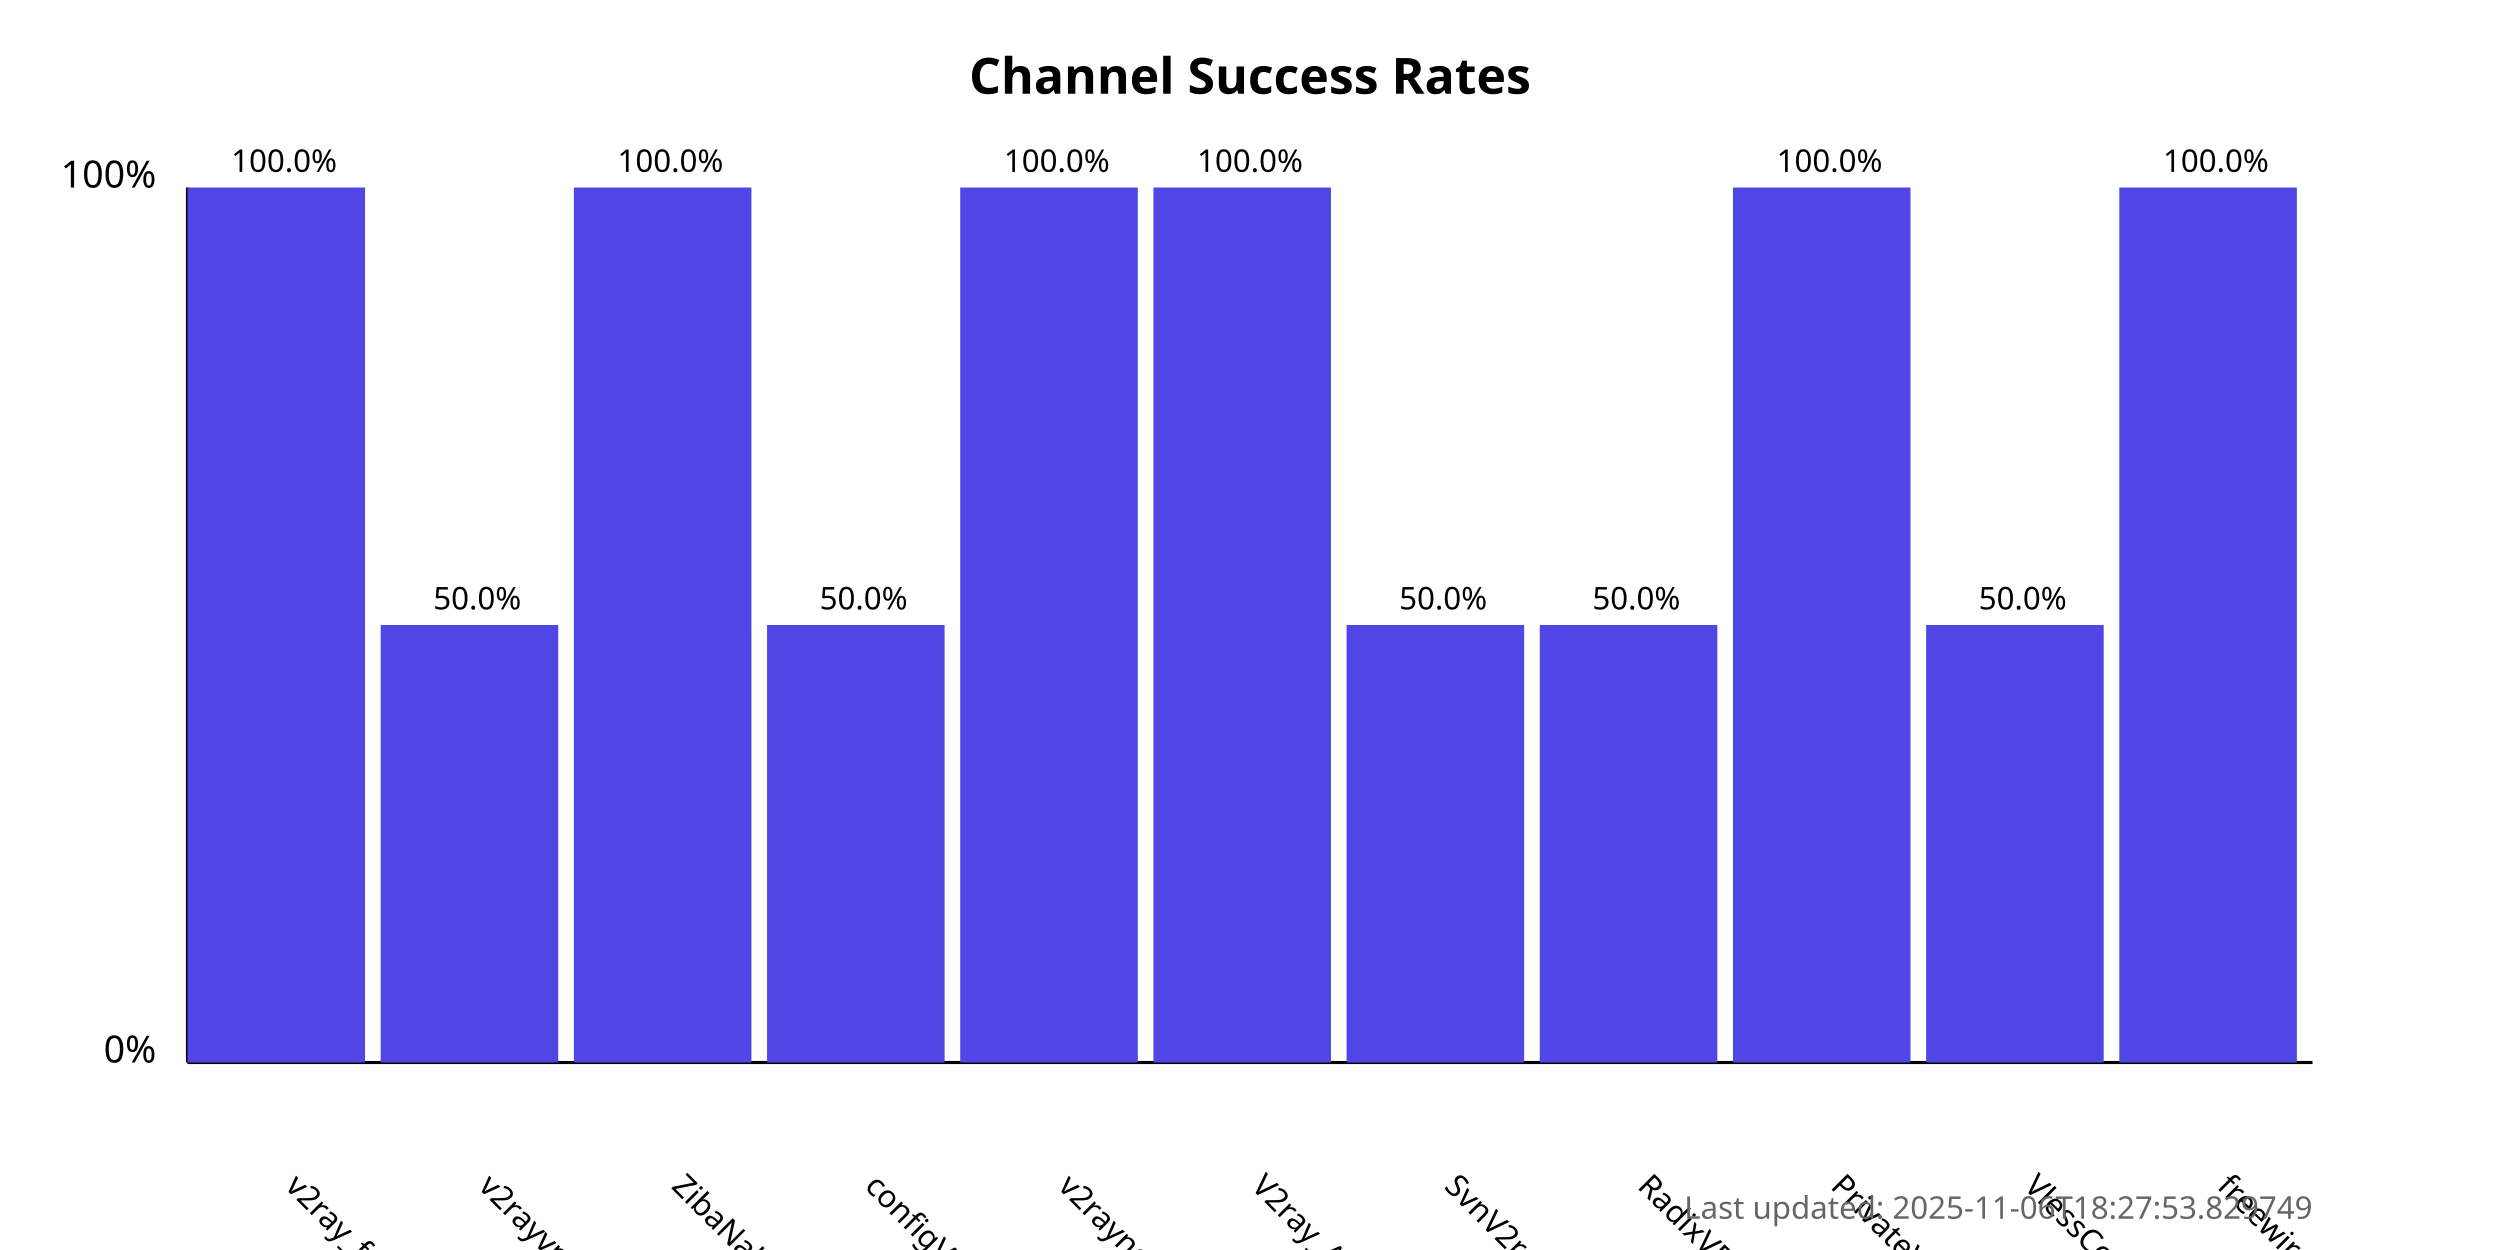
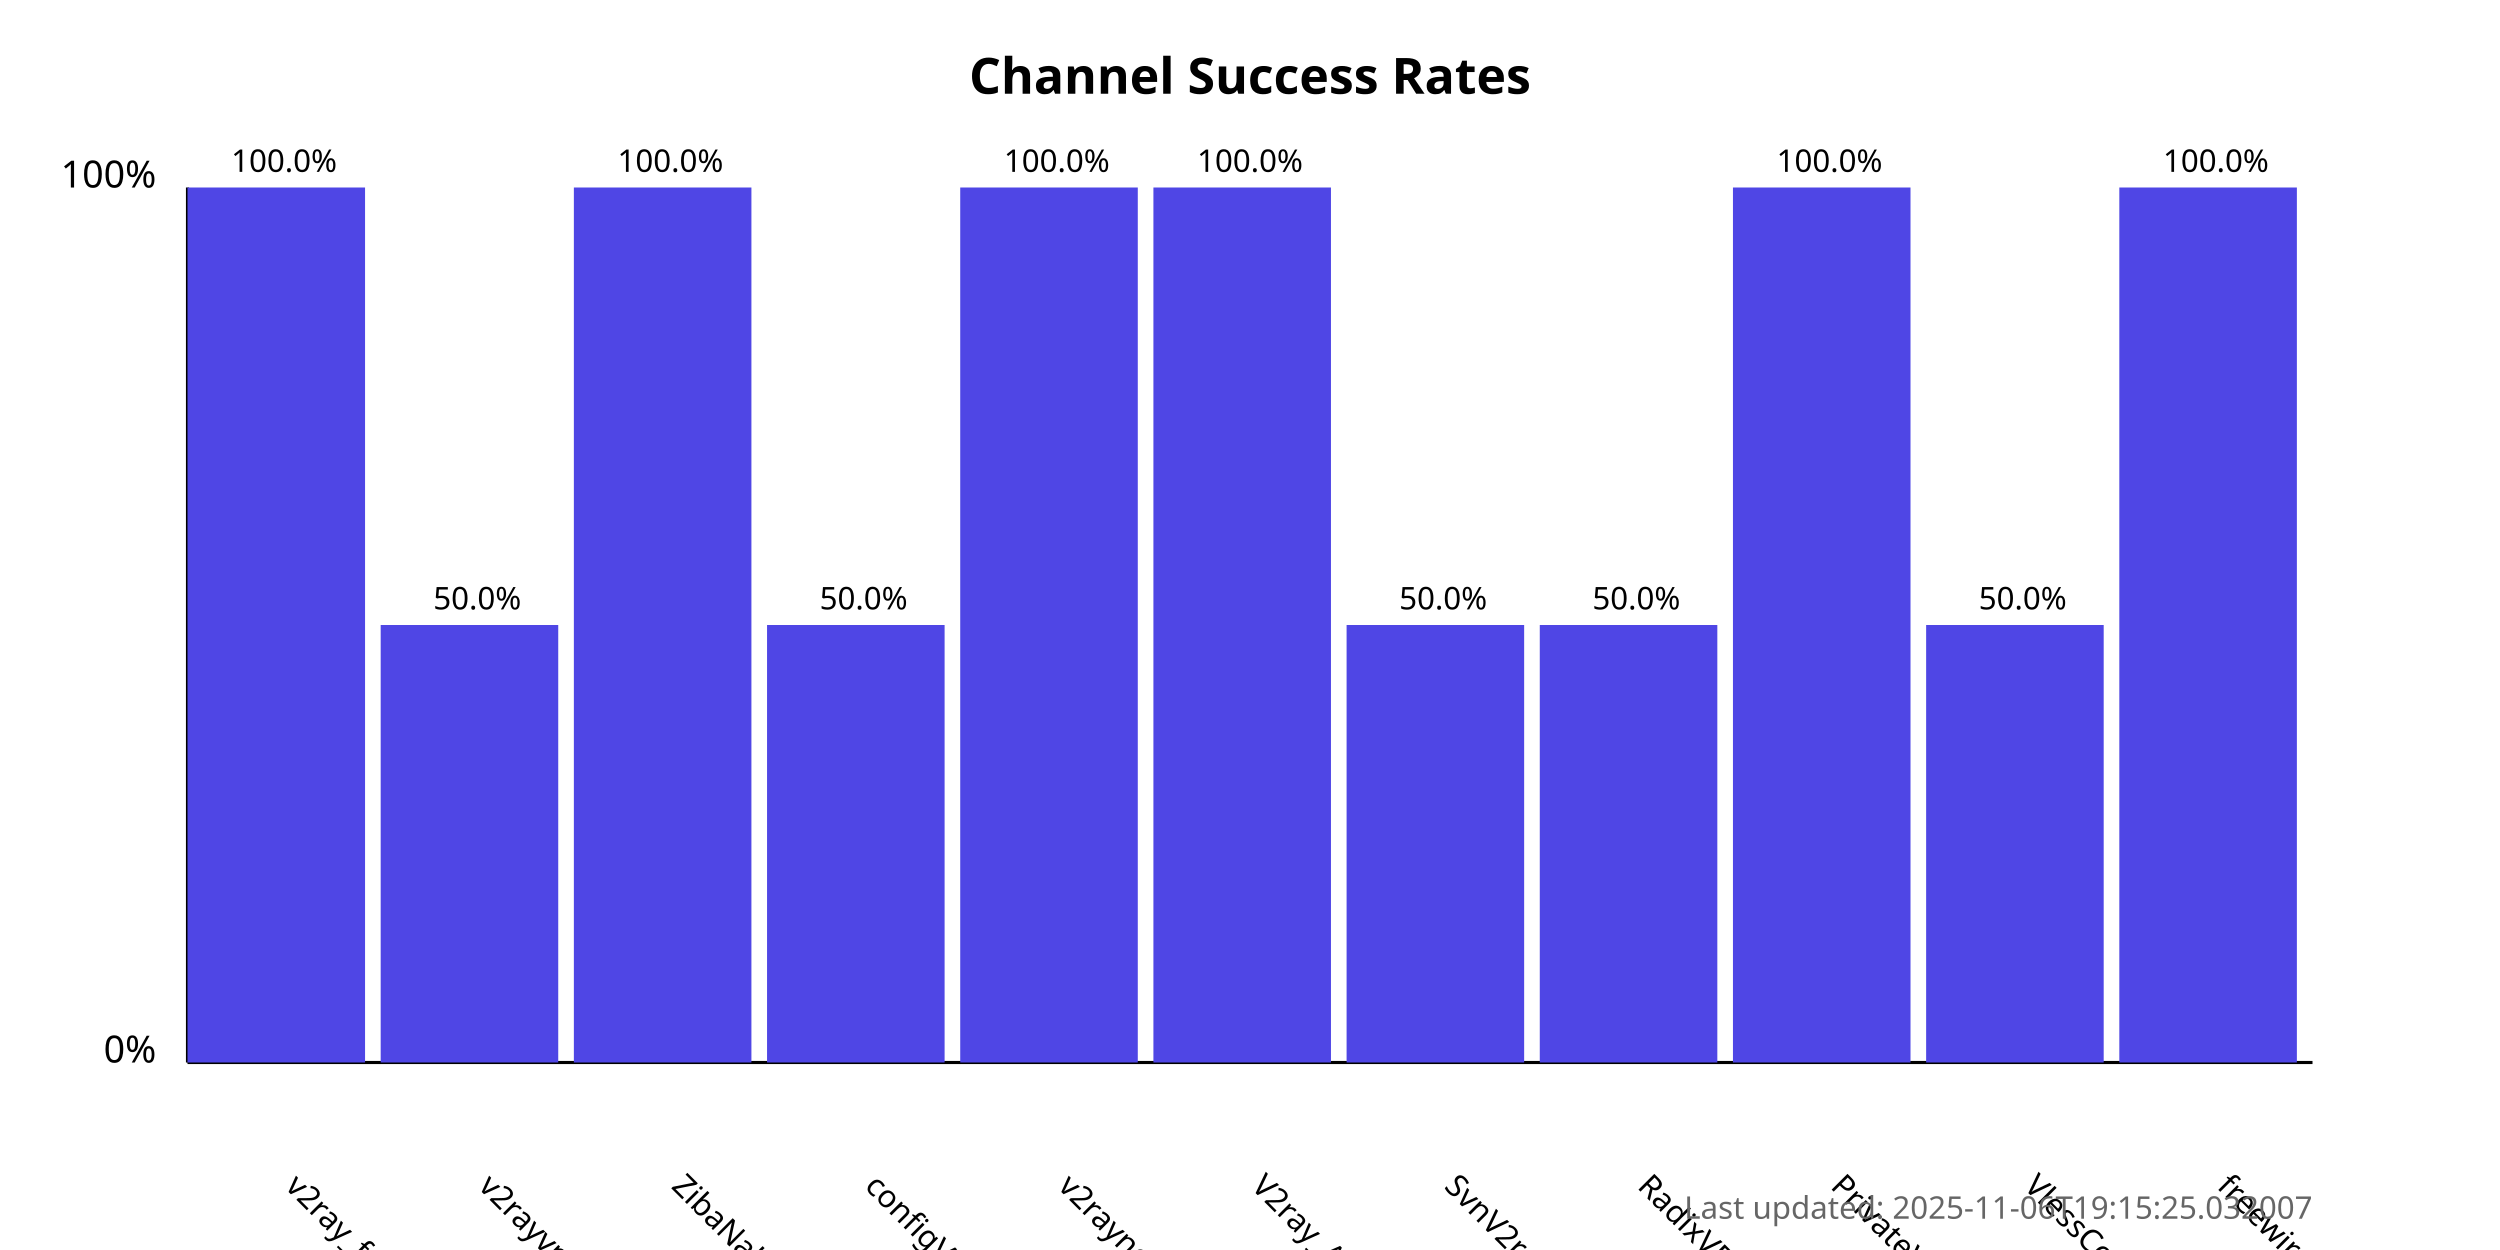
<svg xmlns="http://www.w3.org/2000/svg" width="800" height="400">
  <style>
            .chart-title { font: bold 16px sans-serif; }
            .axis-label { font: 12px sans-serif; }
            .tick-label { font: 10px sans-serif; }
            .bar { fill: #4f46e5; }
            .bar:hover { fill: #6366f1; }
            .timestamp { font: 10px sans-serif; fill: #666; }
        </style>
  <text x="400.0" y="30" text-anchor="middle" class="chart-title">
            Channel Success Rates
        </text>
  <line x1="60" y1="340" x2="60" y2="60" stroke="black" stroke-width="1" />
  <line x1="60" y1="340" x2="740" y2="340" stroke="black" stroke-width="1" />
  <text x="50" y="340" text-anchor="end" class="axis-label">0%</text>
  <text x="50" y="60" text-anchor="end" class="axis-label">100%</text>
  <g>
    <rect x="60" y="60.0" width="56.818" height="280.0" class="bar" />
    <text x="90.909" y="380" transform="rotate(45, 90.90909, 380)" text-anchor="start" class="tick-label">
                v2ray_free_conf
            </text>
    <text x="90.909" y="55.0" text-anchor="middle" class="tick-label">
                100.0%
            </text>
  </g>
  <g>
    <rect x="121.818" y="200.0" width="56.818" height="140.0" class="bar" />
    <text x="152.727" y="380" transform="rotate(45, 152.7273, 380)" text-anchor="start" class="tick-label">
                v2rayvpno
            </text>
    <text x="152.727" y="195.0" text-anchor="middle" class="tick-label">
                50.0%
            </text>
  </g>
  <g>
    <rect x="183.636" y="60.0" width="56.818" height="280.0" class="bar" />
    <text x="214.545" y="380" transform="rotate(45, 214.5455, 380)" text-anchor="start" class="tick-label">
                ZibaNabz
            </text>
    <text x="214.545" y="55.0" text-anchor="middle" class="tick-label">
                100.0%
            </text>
  </g>
  <g>
    <rect x="245.455" y="200.0" width="56.818" height="140.0" class="bar" />
    <text x="276.364" y="380" transform="rotate(45, 276.3636, 380)" text-anchor="start" class="tick-label">
                configV2rayForFree
            </text>
    <text x="276.364" y="195.0" text-anchor="middle" class="tick-label">
                50.0%
            </text>
  </g>
  <g>
    <rect x="307.273" y="60.0" width="56.818" height="280.0" class="bar" />
    <text x="338.182" y="380" transform="rotate(45, 338.1818, 380)" text-anchor="start" class="tick-label">
                v2rayngvpn
            </text>
    <text x="338.182" y="55.0" text-anchor="middle" class="tick-label">
                100.0%
            </text>
  </g>
  <g>
    <rect x="369.091" y="60.0" width="56.818" height="280.0" class="bar" />
    <text x="400.0" y="380" transform="rotate(45, 400.0, 380)" text-anchor="start" class="tick-label">
                V2ray_Alpha
            </text>
    <text x="400.0" y="55.0" text-anchor="middle" class="tick-label">
                100.0%
            </text>
  </g>
  <g>
    <rect x="430.909" y="200.0" width="56.818" height="140.0" class="bar" />
    <text x="461.818" y="380" transform="rotate(45, 461.8182, 380)" text-anchor="start" class="tick-label">
                SvnV2ray
            </text>
    <text x="461.818" y="195.0" text-anchor="middle" class="tick-label">
                50.0%
            </text>
  </g>
  <g>
    <rect x="492.727" y="200.0" width="56.818" height="140.0" class="bar" />
    <text x="523.636" y="380" transform="rotate(45, 523.6364, 380)" text-anchor="start" class="tick-label">
                RadixVPN
            </text>
    <text x="523.636" y="195.0" text-anchor="middle" class="tick-label">
                50.0%
            </text>
  </g>
  <g>
    <rect x="554.545" y="60.0" width="56.818" height="280.0" class="bar" />
    <text x="585.455" y="380" transform="rotate(45, 585.4545, 380)" text-anchor="start" class="tick-label">
                PrivateVPNs
            </text>
    <text x="585.455" y="55.0" text-anchor="middle" class="tick-label">
                100.0%
            </text>
  </g>
  <g>
    <rect x="616.364" y="200.0" width="56.818" height="140.0" class="bar" />
    <text x="647.273" y="380" transform="rotate(45, 647.2727, 380)" text-anchor="start" class="tick-label">
                VlessConfig
            </text>
    <text x="647.273" y="195.0" text-anchor="middle" class="tick-label">
                50.0%
            </text>
  </g>
  <g>
    <rect x="678.182" y="60.0" width="56.818" height="280.0" class="bar" />
    <text x="709.091" y="380" transform="rotate(45, 709.0909, 380)" text-anchor="start" class="tick-label">
                freewireguard
            </text>
    <text x="709.091" y="55.0" text-anchor="middle" class="tick-label">
                100.0%
            </text>
  </g>
  <text x="740" y="390" text-anchor="end" class="timestamp">
-             Last updated: 2025-11-06T18:27:53.829749
+             Last updated: 2025-11-06T19:15:25.032007
        </text>
</svg>
